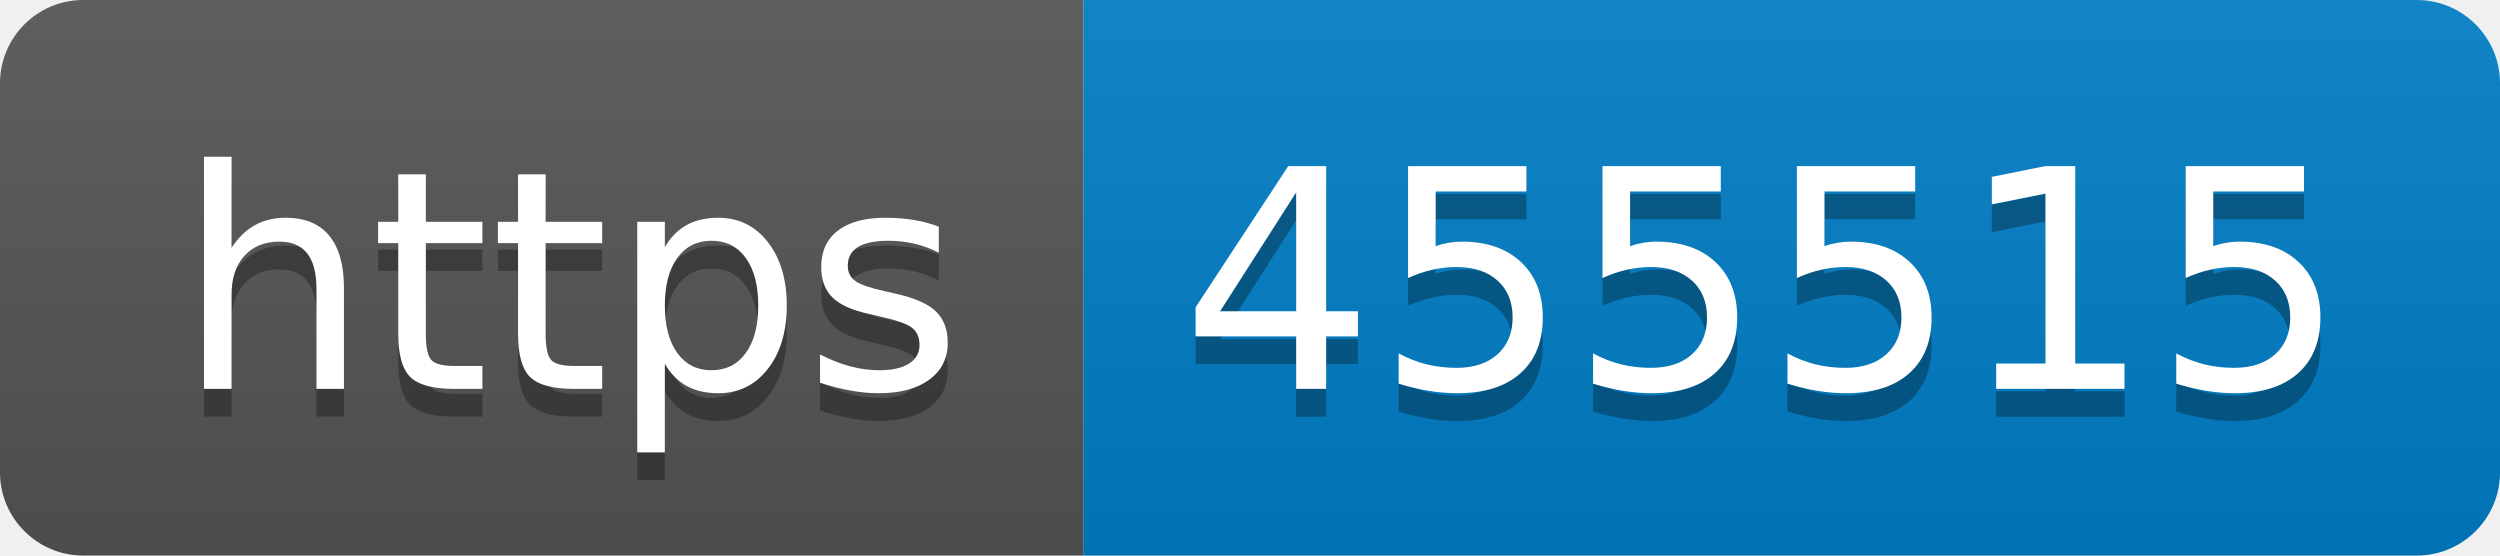
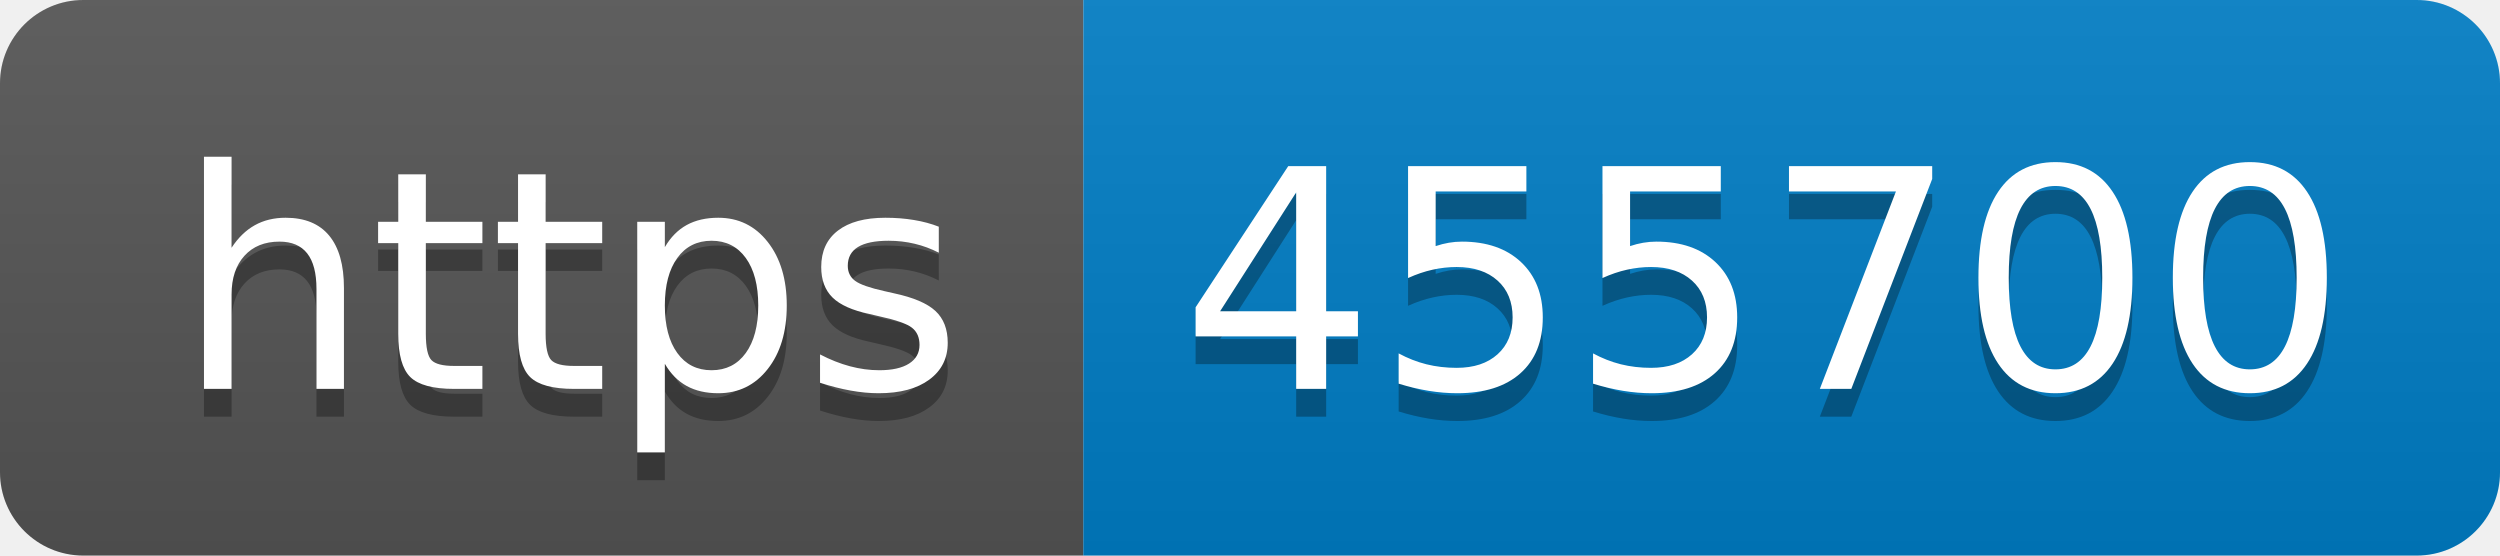
- <svg xmlns="http://www.w3.org/2000/svg" width="90" height="20" role="img" aria-label="https: 455515">
+ <svg xmlns="http://www.w3.org/2000/svg" width="90" height="20" role="img" aria-label="https: 455700">
  <linearGradient id="s" x2="0" y2="100%">
    <stop offset="0" stop-color="#bbb" stop-opacity=".1" />
    <stop offset="1" stop-opacity=".1" />
  </linearGradient>
  <clipPath id="r">
    <rect width="90" height="20" rx="3" fill="#fff" />
  </clipPath>
  <g clip-path="url(#r)">
    <rect width="39" height="20" fill="#555" />
    <rect x="39" width="51" height="20" fill="#007ec6" />
    <rect width="90" height="20" fill="url(#s)" />
  </g>
  <g fill="#fff" text-anchor="middle" font-family="Verdana,Geneva,DejaVu Sans,sans-serif" text-rendering="geometricPrecision" font-size="110">
    <text aria-hidden="true" x="205" y="150" fill="#010101" fill-opacity=".3" transform="scale(.1)" textLength="290">https</text>
    <text x="205" y="140" transform="scale(.1)" fill="#fff" textLength="290">https</text>
-     <text aria-hidden="true" x="635" y="150" fill="#010101" fill-opacity=".3" transform="scale(.1)" textLength="410">455515</text>
-     <text x="635" y="140" transform="scale(.1)" fill="#fff" textLength="410">455515</text>
+     <text aria-hidden="true" x="635" y="150" fill="#010101" fill-opacity=".3" transform="scale(.1)" textLength="410">455700</text>
+     <text x="635" y="140" transform="scale(.1)" fill="#fff" textLength="410">455700</text>
  </g>
</svg>
